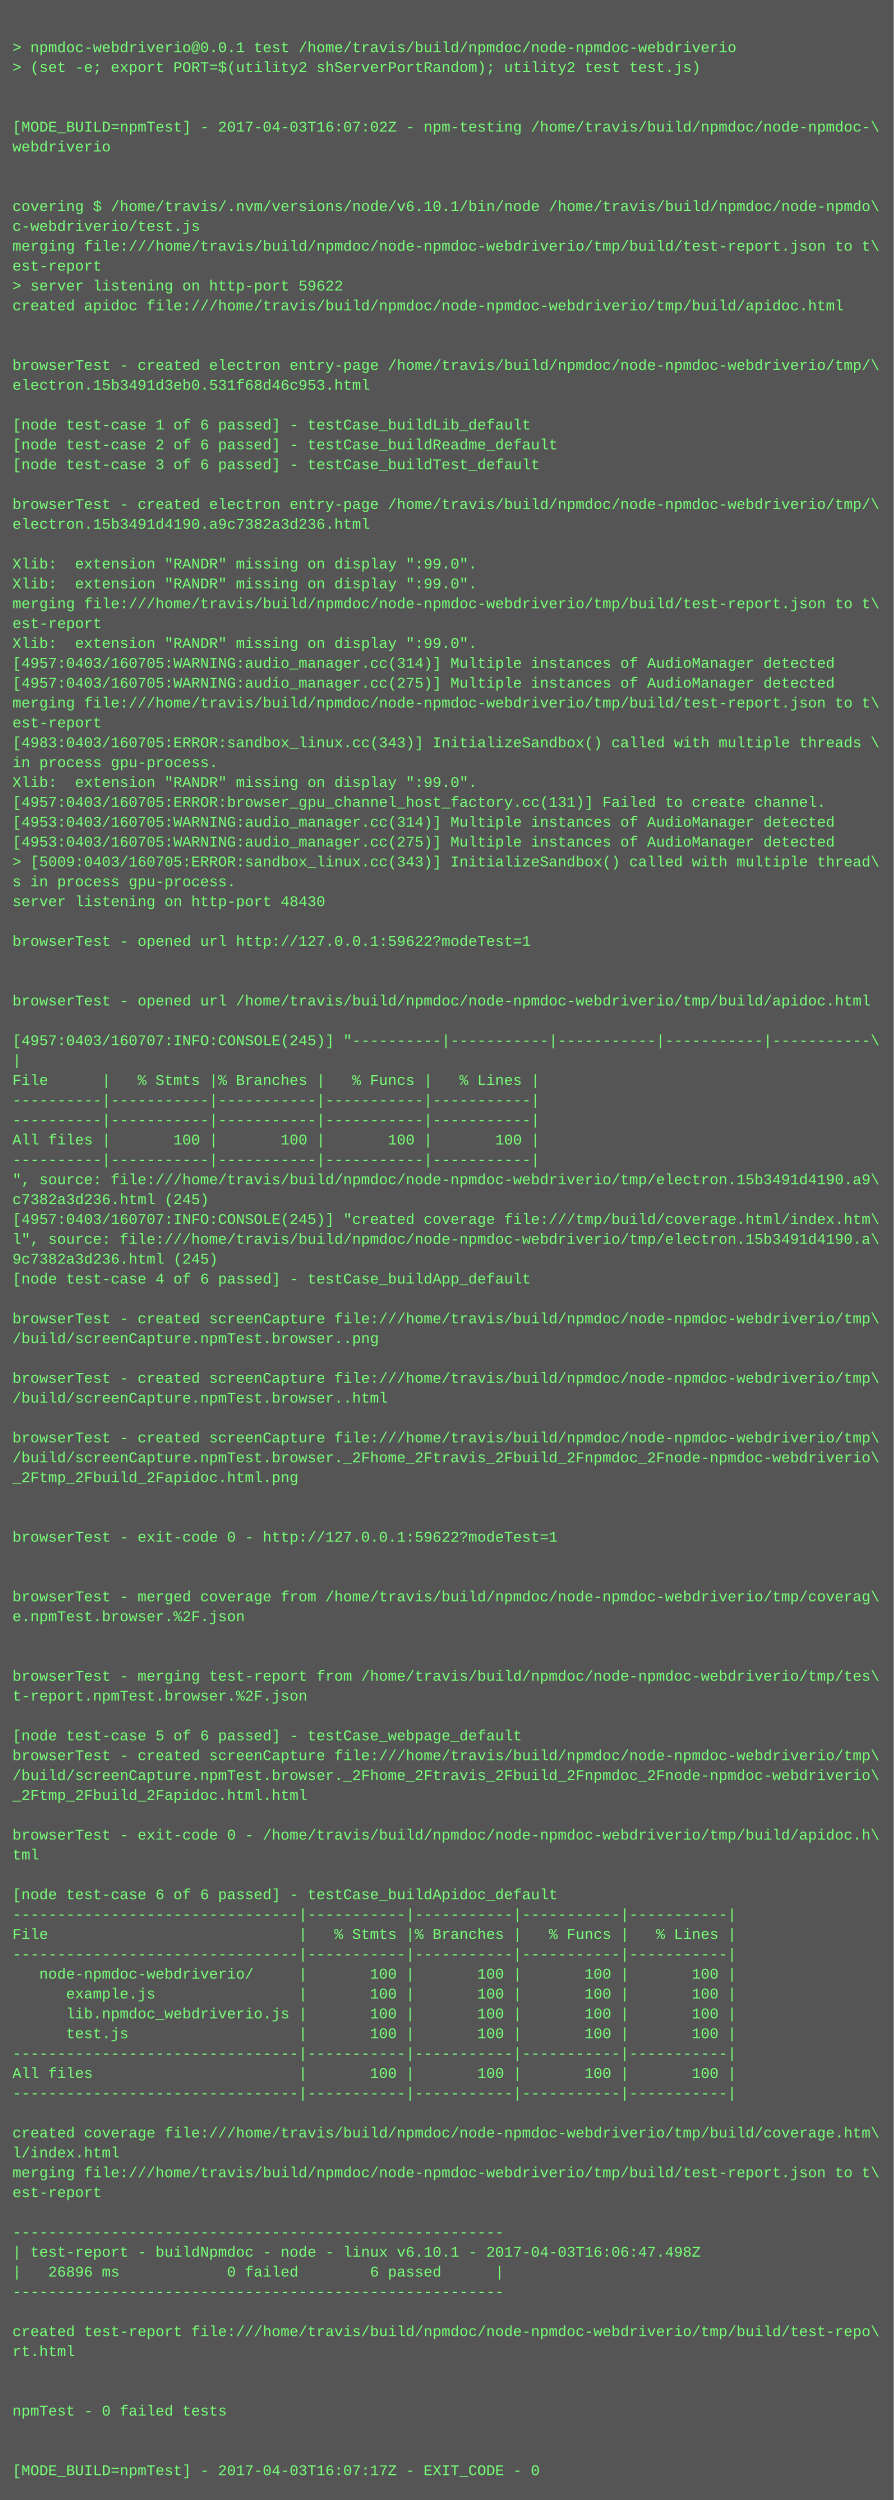
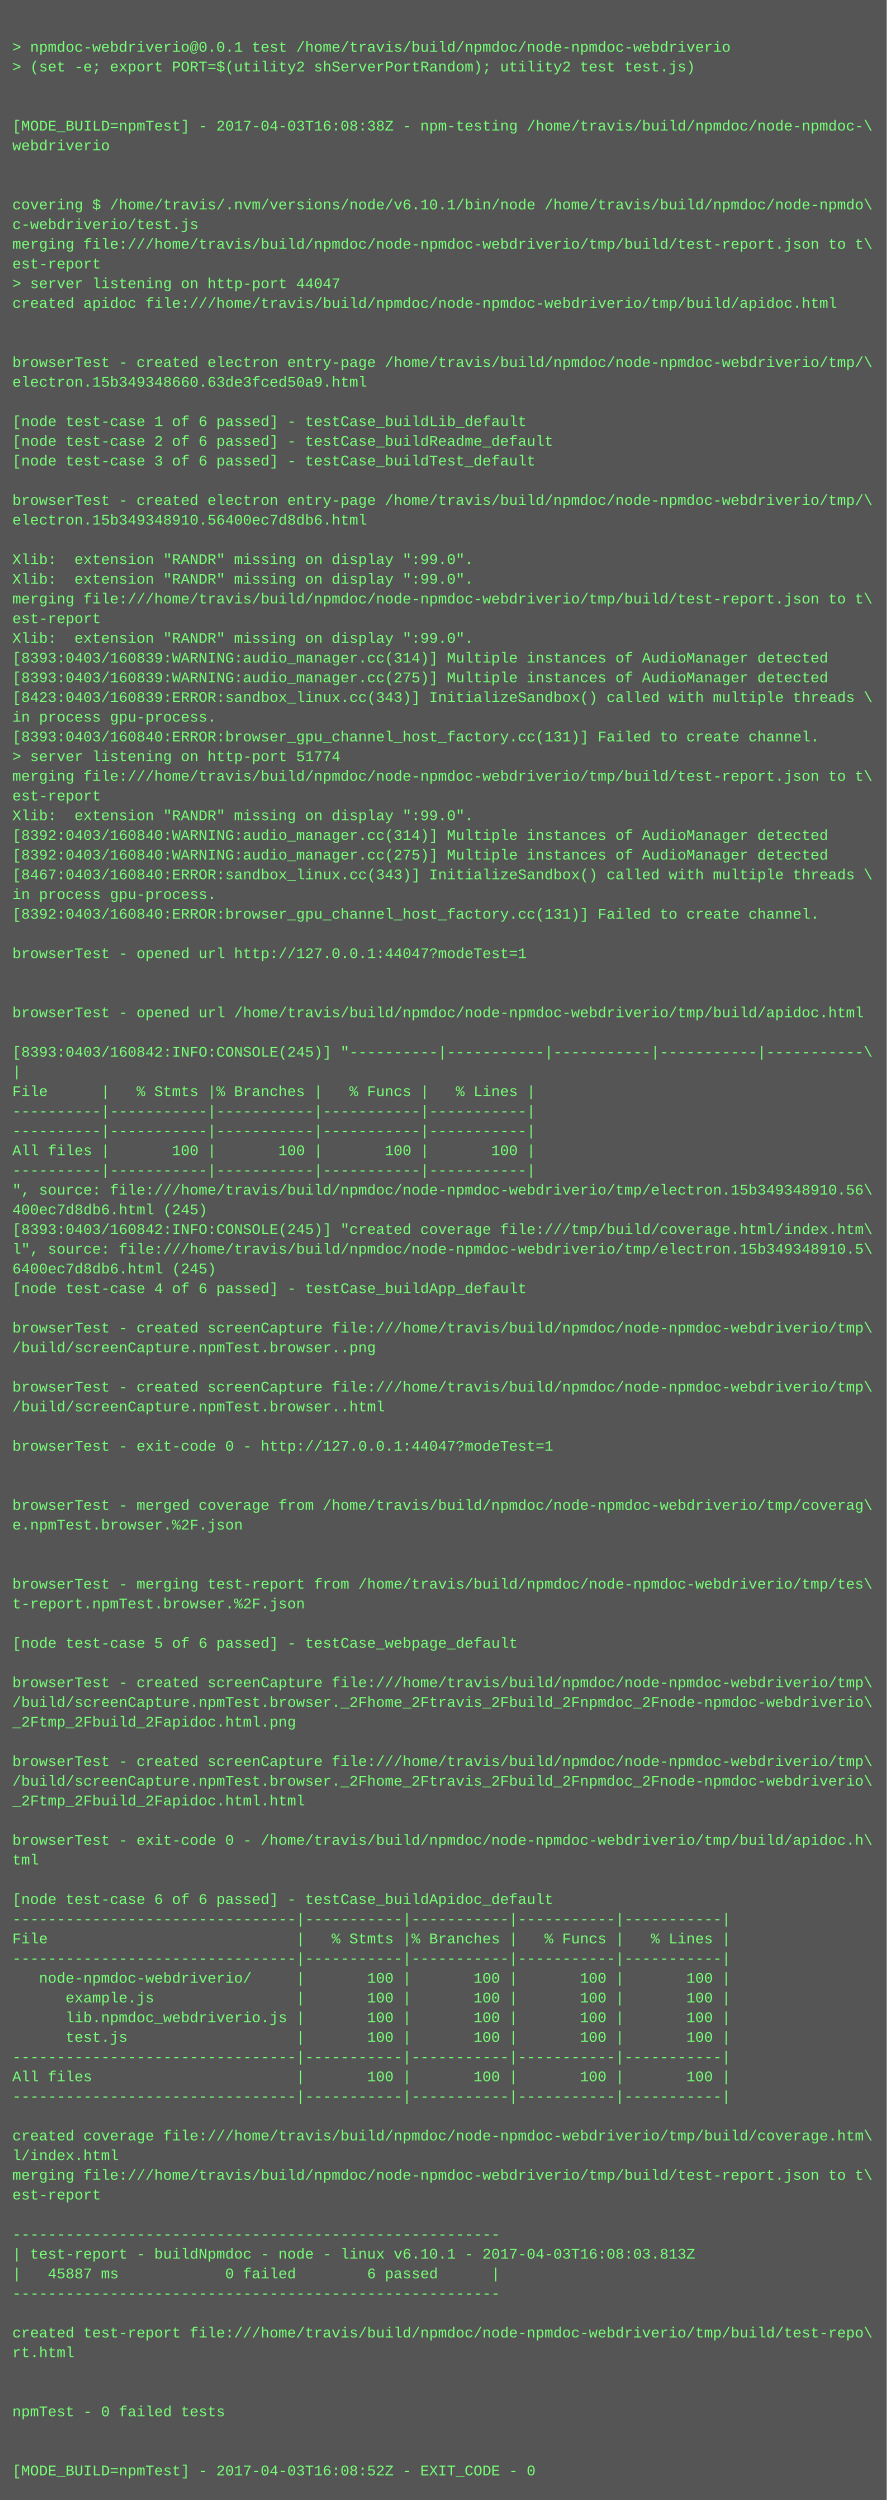
- <svg xmlns="http://www.w3.org/2000/svg" height="2014" width="720">
-   <rect height="2014" fill="#555" width="720" />
+ <svg xmlns="http://www.w3.org/2000/svg" height="2030" width="720">
+   <rect height="2030" fill="#555" width="720" />
  <text fill="#7f7" font-family="Courier New" font-size="12" xml:space="preserve">
    <tspan x="10" y="26" />
    <tspan x="10" y="42">&gt; npmdoc-webdriverio@0.0.1 test /home/travis/build/npmdoc/node-npmdoc-webdriverio</tspan>
    <tspan x="10" y="58">&gt; (set -e; export PORT=$(utility2 shServerPortRandom); utility2 test test.js)</tspan>
    <tspan x="10" y="74" />
    <tspan x="10" y="90" />
-     <tspan x="10" y="106">[MODE_BUILD=npmTest] - 2017-04-03T16:07:02Z - npm-testing /home/travis/build/npmdoc/node-npmdoc-\</tspan>
+     <tspan x="10" y="106">[MODE_BUILD=npmTest] - 2017-04-03T16:08:38Z - npm-testing /home/travis/build/npmdoc/node-npmdoc-\</tspan>
    <tspan x="10" y="122">webdriverio</tspan>
    <tspan x="10" y="138" />
    <tspan x="10" y="154" />
    <tspan x="10" y="170">covering $ /home/travis/.nvm/versions/node/v6.10.1/bin/node /home/travis/build/npmdoc/node-npmdo\</tspan>
    <tspan x="10" y="186">c-webdriverio/test.js</tspan>
    <tspan x="10" y="202">merging file:///home/travis/build/npmdoc/node-npmdoc-webdriverio/tmp/build/test-report.json to t\</tspan>
    <tspan x="10" y="218">est-report</tspan>
-     <tspan x="10" y="234">&gt; server listening on http-port 59622</tspan>
+     <tspan x="10" y="234">&gt; server listening on http-port 44047</tspan>
    <tspan x="10" y="250">created apidoc file:///home/travis/build/npmdoc/node-npmdoc-webdriverio/tmp/build/apidoc.html</tspan>
    <tspan x="10" y="266" />
    <tspan x="10" y="282" />
    <tspan x="10" y="298">browserTest - created electron entry-page /home/travis/build/npmdoc/node-npmdoc-webdriverio/tmp/\</tspan>
-     <tspan x="10" y="314">electron.15b3491d3eb0.531f68d46c953.html</tspan>
+     <tspan x="10" y="314">electron.15b349348660.63de3fced50a9.html</tspan>
    <tspan x="10" y="330" />
    <tspan x="10" y="346">[node test-case 1 of 6 passed] - testCase_buildLib_default</tspan>
    <tspan x="10" y="362">[node test-case 2 of 6 passed] - testCase_buildReadme_default</tspan>
    <tspan x="10" y="378">[node test-case 3 of 6 passed] - testCase_buildTest_default</tspan>
    <tspan x="10" y="394" />
    <tspan x="10" y="410">browserTest - created electron entry-page /home/travis/build/npmdoc/node-npmdoc-webdriverio/tmp/\</tspan>
-     <tspan x="10" y="426">electron.15b3491d4190.a9c7382a3d236.html</tspan>
+     <tspan x="10" y="426">electron.15b349348910.56400ec7d8db6.html</tspan>
    <tspan x="10" y="442" />
    <tspan x="10" y="458">Xlib:  extension "RANDR" missing on display ":99.0".</tspan>
    <tspan x="10" y="474">Xlib:  extension "RANDR" missing on display ":99.0".</tspan>
    <tspan x="10" y="490">merging file:///home/travis/build/npmdoc/node-npmdoc-webdriverio/tmp/build/test-report.json to t\</tspan>
    <tspan x="10" y="506">est-report</tspan>
    <tspan x="10" y="522">Xlib:  extension "RANDR" missing on display ":99.0".</tspan>
-     <tspan x="10" y="538">[4957:0403/160705:WARNING:audio_manager.cc(314)] Multiple instances of AudioManager detected</tspan>
-     <tspan x="10" y="554">[4957:0403/160705:WARNING:audio_manager.cc(275)] Multiple instances of AudioManager detected</tspan>
-     <tspan x="10" y="570">merging file:///home/travis/build/npmdoc/node-npmdoc-webdriverio/tmp/build/test-report.json to t\</tspan>
-     <tspan x="10" y="586">est-report</tspan>
-     <tspan x="10" y="602">[4983:0403/160705:ERROR:sandbox_linux.cc(343)] InitializeSandbox() called with multiple threads \</tspan>
-     <tspan x="10" y="618">in process gpu-process. </tspan>
-     <tspan x="10" y="634">Xlib:  extension "RANDR" missing on display ":99.0".</tspan>
-     <tspan x="10" y="650">[4957:0403/160705:ERROR:browser_gpu_channel_host_factory.cc(131)] Failed to create channel.</tspan>
-     <tspan x="10" y="666">[4953:0403/160705:WARNING:audio_manager.cc(314)] Multiple instances of AudioManager detected</tspan>
-     <tspan x="10" y="682">[4953:0403/160705:WARNING:audio_manager.cc(275)] Multiple instances of AudioManager detected</tspan>
-     <tspan x="10" y="698">&gt; [5009:0403/160705:ERROR:sandbox_linux.cc(343)] InitializeSandbox() called with multiple thread\</tspan>
-     <tspan x="10" y="714">s in process gpu-process. </tspan>
-     <tspan x="10" y="730">server listening on http-port 48430</tspan>
-     <tspan x="10" y="746" />
-     <tspan x="10" y="762">browserTest - opened url http://127.0.0.1:59622?modeTest=1</tspan>
-     <tspan x="10" y="778" />
+     <tspan x="10" y="538">[8393:0403/160839:WARNING:audio_manager.cc(314)] Multiple instances of AudioManager detected</tspan>
+     <tspan x="10" y="554">[8393:0403/160839:WARNING:audio_manager.cc(275)] Multiple instances of AudioManager detected</tspan>
+     <tspan x="10" y="570">[8423:0403/160839:ERROR:sandbox_linux.cc(343)] InitializeSandbox() called with multiple threads \</tspan>
+     <tspan x="10" y="586">in process gpu-process. </tspan>
+     <tspan x="10" y="602">[8393:0403/160840:ERROR:browser_gpu_channel_host_factory.cc(131)] Failed to create channel.</tspan>
+     <tspan x="10" y="618">&gt; server listening on http-port 51774</tspan>
+     <tspan x="10" y="634">merging file:///home/travis/build/npmdoc/node-npmdoc-webdriverio/tmp/build/test-report.json to t\</tspan>
+     <tspan x="10" y="650">est-report</tspan>
+     <tspan x="10" y="666">Xlib:  extension "RANDR" missing on display ":99.0".</tspan>
+     <tspan x="10" y="682">[8392:0403/160840:WARNING:audio_manager.cc(314)] Multiple instances of AudioManager detected</tspan>
+     <tspan x="10" y="698">[8392:0403/160840:WARNING:audio_manager.cc(275)] Multiple instances of AudioManager detected</tspan>
+     <tspan x="10" y="714">[8467:0403/160840:ERROR:sandbox_linux.cc(343)] InitializeSandbox() called with multiple threads \</tspan>
+     <tspan x="10" y="730">in process gpu-process. </tspan>
+     <tspan x="10" y="746">[8392:0403/160840:ERROR:browser_gpu_channel_host_factory.cc(131)] Failed to create channel.</tspan>
+     <tspan x="10" y="762" />
+     <tspan x="10" y="778">browserTest - opened url http://127.0.0.1:44047?modeTest=1</tspan>
    <tspan x="10" y="794" />
-     <tspan x="10" y="810">browserTest - opened url /home/travis/build/npmdoc/node-npmdoc-webdriverio/tmp/build/apidoc.html</tspan>
-     <tspan x="10" y="826" />
-     <tspan x="10" y="842">[4957:0403/160707:INFO:CONSOLE(245)] "----------|-----------|-----------|-----------|-----------\</tspan>
-     <tspan x="10" y="858">|</tspan>
-     <tspan x="10" y="874">File      |   % Stmts |% Branches |   % Funcs |   % Lines |</tspan>
-     <tspan x="10" y="890">----------|-----------|-----------|-----------|-----------|</tspan>
+     <tspan x="10" y="810" />
+     <tspan x="10" y="826">browserTest - opened url /home/travis/build/npmdoc/node-npmdoc-webdriverio/tmp/build/apidoc.html</tspan>
+     <tspan x="10" y="842" />
+     <tspan x="10" y="858">[8393:0403/160842:INFO:CONSOLE(245)] "----------|-----------|-----------|-----------|-----------\</tspan>
+     <tspan x="10" y="874">|</tspan>
+     <tspan x="10" y="890">File      |   % Stmts |% Branches |   % Funcs |   % Lines |</tspan>
    <tspan x="10" y="906">----------|-----------|-----------|-----------|-----------|</tspan>
-     <tspan x="10" y="922">All files |       100 |       100 |       100 |       100 |</tspan>
-     <tspan x="10" y="938">----------|-----------|-----------|-----------|-----------|</tspan>
-     <tspan x="10" y="954">", source: file:///home/travis/build/npmdoc/node-npmdoc-webdriverio/tmp/electron.15b3491d4190.a9\</tspan>
-     <tspan x="10" y="970">c7382a3d236.html (245)</tspan>
-     <tspan x="10" y="986">[4957:0403/160707:INFO:CONSOLE(245)] "created coverage file:///tmp/build/coverage.html/index.htm\</tspan>
-     <tspan x="10" y="1002">l", source: file:///home/travis/build/npmdoc/node-npmdoc-webdriverio/tmp/electron.15b3491d4190.a\</tspan>
-     <tspan x="10" y="1018">9c7382a3d236.html (245)</tspan>
-     <tspan x="10" y="1034">[node test-case 4 of 6 passed] - testCase_buildApp_default</tspan>
-     <tspan x="10" y="1050" />
-     <tspan x="10" y="1066">browserTest - created screenCapture file:///home/travis/build/npmdoc/node-npmdoc-webdriverio/tmp\</tspan>
-     <tspan x="10" y="1082">/build/screenCapture.npmTest.browser..png</tspan>
-     <tspan x="10" y="1098" />
-     <tspan x="10" y="1114">browserTest - created screenCapture file:///home/travis/build/npmdoc/node-npmdoc-webdriverio/tmp\</tspan>
-     <tspan x="10" y="1130">/build/screenCapture.npmTest.browser..html</tspan>
-     <tspan x="10" y="1146" />
-     <tspan x="10" y="1162">browserTest - created screenCapture file:///home/travis/build/npmdoc/node-npmdoc-webdriverio/tmp\</tspan>
-     <tspan x="10" y="1178">/build/screenCapture.npmTest.browser._2Fhome_2Ftravis_2Fbuild_2Fnpmdoc_2Fnode-npmdoc-webdriverio\</tspan>
-     <tspan x="10" y="1194">_2Ftmp_2Fbuild_2Fapidoc.html.png</tspan>
+     <tspan x="10" y="922">----------|-----------|-----------|-----------|-----------|</tspan>
+     <tspan x="10" y="938">All files |       100 |       100 |       100 |       100 |</tspan>
+     <tspan x="10" y="954">----------|-----------|-----------|-----------|-----------|</tspan>
+     <tspan x="10" y="970">", source: file:///home/travis/build/npmdoc/node-npmdoc-webdriverio/tmp/electron.15b349348910.56\</tspan>
+     <tspan x="10" y="986">400ec7d8db6.html (245)</tspan>
+     <tspan x="10" y="1002">[8393:0403/160842:INFO:CONSOLE(245)] "created coverage file:///tmp/build/coverage.html/index.htm\</tspan>
+     <tspan x="10" y="1018">l", source: file:///home/travis/build/npmdoc/node-npmdoc-webdriverio/tmp/electron.15b349348910.5\</tspan>
+     <tspan x="10" y="1034">6400ec7d8db6.html (245)</tspan>
+     <tspan x="10" y="1050">[node test-case 4 of 6 passed] - testCase_buildApp_default</tspan>
+     <tspan x="10" y="1066" />
+     <tspan x="10" y="1082">browserTest - created screenCapture file:///home/travis/build/npmdoc/node-npmdoc-webdriverio/tmp\</tspan>
+     <tspan x="10" y="1098">/build/screenCapture.npmTest.browser..png</tspan>
+     <tspan x="10" y="1114" />
+     <tspan x="10" y="1130">browserTest - created screenCapture file:///home/travis/build/npmdoc/node-npmdoc-webdriverio/tmp\</tspan>
+     <tspan x="10" y="1146">/build/screenCapture.npmTest.browser..html</tspan>
+     <tspan x="10" y="1162" />
+     <tspan x="10" y="1178">browserTest - exit-code 0 - http://127.0.0.1:44047?modeTest=1</tspan>
+     <tspan x="10" y="1194" />
    <tspan x="10" y="1210" />
-     <tspan x="10" y="1226" />
-     <tspan x="10" y="1242">browserTest - exit-code 0 - http://127.0.0.1:59622?modeTest=1</tspan>
+     <tspan x="10" y="1226">browserTest - merged coverage from /home/travis/build/npmdoc/node-npmdoc-webdriverio/tmp/coverag\</tspan>
+     <tspan x="10" y="1242">e.npmTest.browser.%2F.json</tspan>
    <tspan x="10" y="1258" />
    <tspan x="10" y="1274" />
-     <tspan x="10" y="1290">browserTest - merged coverage from /home/travis/build/npmdoc/node-npmdoc-webdriverio/tmp/coverag\</tspan>
-     <tspan x="10" y="1306">e.npmTest.browser.%2F.json</tspan>
+     <tspan x="10" y="1290">browserTest - merging test-report from /home/travis/build/npmdoc/node-npmdoc-webdriverio/tmp/tes\</tspan>
+     <tspan x="10" y="1306">t-report.npmTest.browser.%2F.json</tspan>
    <tspan x="10" y="1322" />
-     <tspan x="10" y="1338" />
-     <tspan x="10" y="1354">browserTest - merging test-report from /home/travis/build/npmdoc/node-npmdoc-webdriverio/tmp/tes\</tspan>
-     <tspan x="10" y="1370">t-report.npmTest.browser.%2F.json</tspan>
-     <tspan x="10" y="1386" />
-     <tspan x="10" y="1402">[node test-case 5 of 6 passed] - testCase_webpage_default</tspan>
-     <tspan x="10" y="1418">browserTest - created screenCapture file:///home/travis/build/npmdoc/node-npmdoc-webdriverio/tmp\</tspan>
-     <tspan x="10" y="1434">/build/screenCapture.npmTest.browser._2Fhome_2Ftravis_2Fbuild_2Fnpmdoc_2Fnode-npmdoc-webdriverio\</tspan>
-     <tspan x="10" y="1450">_2Ftmp_2Fbuild_2Fapidoc.html.html</tspan>
-     <tspan x="10" y="1466" />
-     <tspan x="10" y="1482">browserTest - exit-code 0 - /home/travis/build/npmdoc/node-npmdoc-webdriverio/tmp/build/apidoc.h\</tspan>
-     <tspan x="10" y="1498">tml</tspan>
-     <tspan x="10" y="1514" />
-     <tspan x="10" y="1530">[node test-case 6 of 6 passed] - testCase_buildApidoc_default</tspan>
-     <tspan x="10" y="1546">--------------------------------|-----------|-----------|-----------|-----------|</tspan>
-     <tspan x="10" y="1562">File                            |   % Stmts |% Branches |   % Funcs |   % Lines |</tspan>
-     <tspan x="10" y="1578">--------------------------------|-----------|-----------|-----------|-----------|</tspan>
-     <tspan x="10" y="1594">   node-npmdoc-webdriverio/     |       100 |       100 |       100 |       100 |</tspan>
-     <tspan x="10" y="1610">      example.js                |       100 |       100 |       100 |       100 |</tspan>
-     <tspan x="10" y="1626">      lib.npmdoc_webdriverio.js |       100 |       100 |       100 |       100 |</tspan>
-     <tspan x="10" y="1642">      test.js                   |       100 |       100 |       100 |       100 |</tspan>
-     <tspan x="10" y="1658">--------------------------------|-----------|-----------|-----------|-----------|</tspan>
-     <tspan x="10" y="1674">All files                       |       100 |       100 |       100 |       100 |</tspan>
-     <tspan x="10" y="1690">--------------------------------|-----------|-----------|-----------|-----------|</tspan>
-     <tspan x="10" y="1706" />
-     <tspan x="10" y="1722">created coverage file:///home/travis/build/npmdoc/node-npmdoc-webdriverio/tmp/build/coverage.htm\</tspan>
-     <tspan x="10" y="1738">l/index.html</tspan>
-     <tspan x="10" y="1754">merging file:///home/travis/build/npmdoc/node-npmdoc-webdriverio/tmp/build/test-report.json to t\</tspan>
-     <tspan x="10" y="1770">est-report</tspan>
-     <tspan x="10" y="1786" />
-     <tspan x="10" y="1802">-------------------------------------------------------</tspan>
-     <tspan x="10" y="1818">| test-report - buildNpmdoc - node - linux v6.10.1 - 2017-04-03T16:06:47.498Z</tspan>
-     <tspan x="10" y="1834">|   26896 ms            0 failed        6 passed      |</tspan>
-     <tspan x="10" y="1850">-------------------------------------------------------</tspan>
-     <tspan x="10" y="1866" />
-     <tspan x="10" y="1882">created test-report file:///home/travis/build/npmdoc/node-npmdoc-webdriverio/tmp/build/test-repo\</tspan>
-     <tspan x="10" y="1898">rt.html</tspan>
-     <tspan x="10" y="1914" />
+     <tspan x="10" y="1338">[node test-case 5 of 6 passed] - testCase_webpage_default</tspan>
+     <tspan x="10" y="1354" />
+     <tspan x="10" y="1370">browserTest - created screenCapture file:///home/travis/build/npmdoc/node-npmdoc-webdriverio/tmp\</tspan>
+     <tspan x="10" y="1386">/build/screenCapture.npmTest.browser._2Fhome_2Ftravis_2Fbuild_2Fnpmdoc_2Fnode-npmdoc-webdriverio\</tspan>
+     <tspan x="10" y="1402">_2Ftmp_2Fbuild_2Fapidoc.html.png</tspan>
+     <tspan x="10" y="1418" />
+     <tspan x="10" y="1434">browserTest - created screenCapture file:///home/travis/build/npmdoc/node-npmdoc-webdriverio/tmp\</tspan>
+     <tspan x="10" y="1450">/build/screenCapture.npmTest.browser._2Fhome_2Ftravis_2Fbuild_2Fnpmdoc_2Fnode-npmdoc-webdriverio\</tspan>
+     <tspan x="10" y="1466">_2Ftmp_2Fbuild_2Fapidoc.html.html</tspan>
+     <tspan x="10" y="1482" />
+     <tspan x="10" y="1498">browserTest - exit-code 0 - /home/travis/build/npmdoc/node-npmdoc-webdriverio/tmp/build/apidoc.h\</tspan>
+     <tspan x="10" y="1514">tml</tspan>
+     <tspan x="10" y="1530" />
+     <tspan x="10" y="1546">[node test-case 6 of 6 passed] - testCase_buildApidoc_default</tspan>
+     <tspan x="10" y="1562">--------------------------------|-----------|-----------|-----------|-----------|</tspan>
+     <tspan x="10" y="1578">File                            |   % Stmts |% Branches |   % Funcs |   % Lines |</tspan>
+     <tspan x="10" y="1594">--------------------------------|-----------|-----------|-----------|-----------|</tspan>
+     <tspan x="10" y="1610">   node-npmdoc-webdriverio/     |       100 |       100 |       100 |       100 |</tspan>
+     <tspan x="10" y="1626">      example.js                |       100 |       100 |       100 |       100 |</tspan>
+     <tspan x="10" y="1642">      lib.npmdoc_webdriverio.js |       100 |       100 |       100 |       100 |</tspan>
+     <tspan x="10" y="1658">      test.js                   |       100 |       100 |       100 |       100 |</tspan>
+     <tspan x="10" y="1674">--------------------------------|-----------|-----------|-----------|-----------|</tspan>
+     <tspan x="10" y="1690">All files                       |       100 |       100 |       100 |       100 |</tspan>
+     <tspan x="10" y="1706">--------------------------------|-----------|-----------|-----------|-----------|</tspan>
+     <tspan x="10" y="1722" />
+     <tspan x="10" y="1738">created coverage file:///home/travis/build/npmdoc/node-npmdoc-webdriverio/tmp/build/coverage.htm\</tspan>
+     <tspan x="10" y="1754">l/index.html</tspan>
+     <tspan x="10" y="1770">merging file:///home/travis/build/npmdoc/node-npmdoc-webdriverio/tmp/build/test-report.json to t\</tspan>
+     <tspan x="10" y="1786">est-report</tspan>
+     <tspan x="10" y="1802" />
+     <tspan x="10" y="1818">-------------------------------------------------------</tspan>
+     <tspan x="10" y="1834">| test-report - buildNpmdoc - node - linux v6.10.1 - 2017-04-03T16:08:03.813Z</tspan>
+     <tspan x="10" y="1850">|   45887 ms            0 failed        6 passed      |</tspan>
+     <tspan x="10" y="1866">-------------------------------------------------------</tspan>
+     <tspan x="10" y="1882" />
+     <tspan x="10" y="1898">created test-report file:///home/travis/build/npmdoc/node-npmdoc-webdriverio/tmp/build/test-repo\</tspan>
+     <tspan x="10" y="1914">rt.html</tspan>
    <tspan x="10" y="1930" />
-     <tspan x="10" y="1946">npmTest - 0 failed tests</tspan>
-     <tspan x="10" y="1962" />
+     <tspan x="10" y="1946" />
+     <tspan x="10" y="1962">npmTest - 0 failed tests</tspan>
    <tspan x="10" y="1978" />
-     <tspan x="10" y="1994">[MODE_BUILD=npmTest] - 2017-04-03T16:07:17Z - EXIT_CODE - 0</tspan>
+     <tspan x="10" y="1994" />
+     <tspan x="10" y="2010">[MODE_BUILD=npmTest] - 2017-04-03T16:08:52Z - EXIT_CODE - 0</tspan>
  </text>
</svg>
